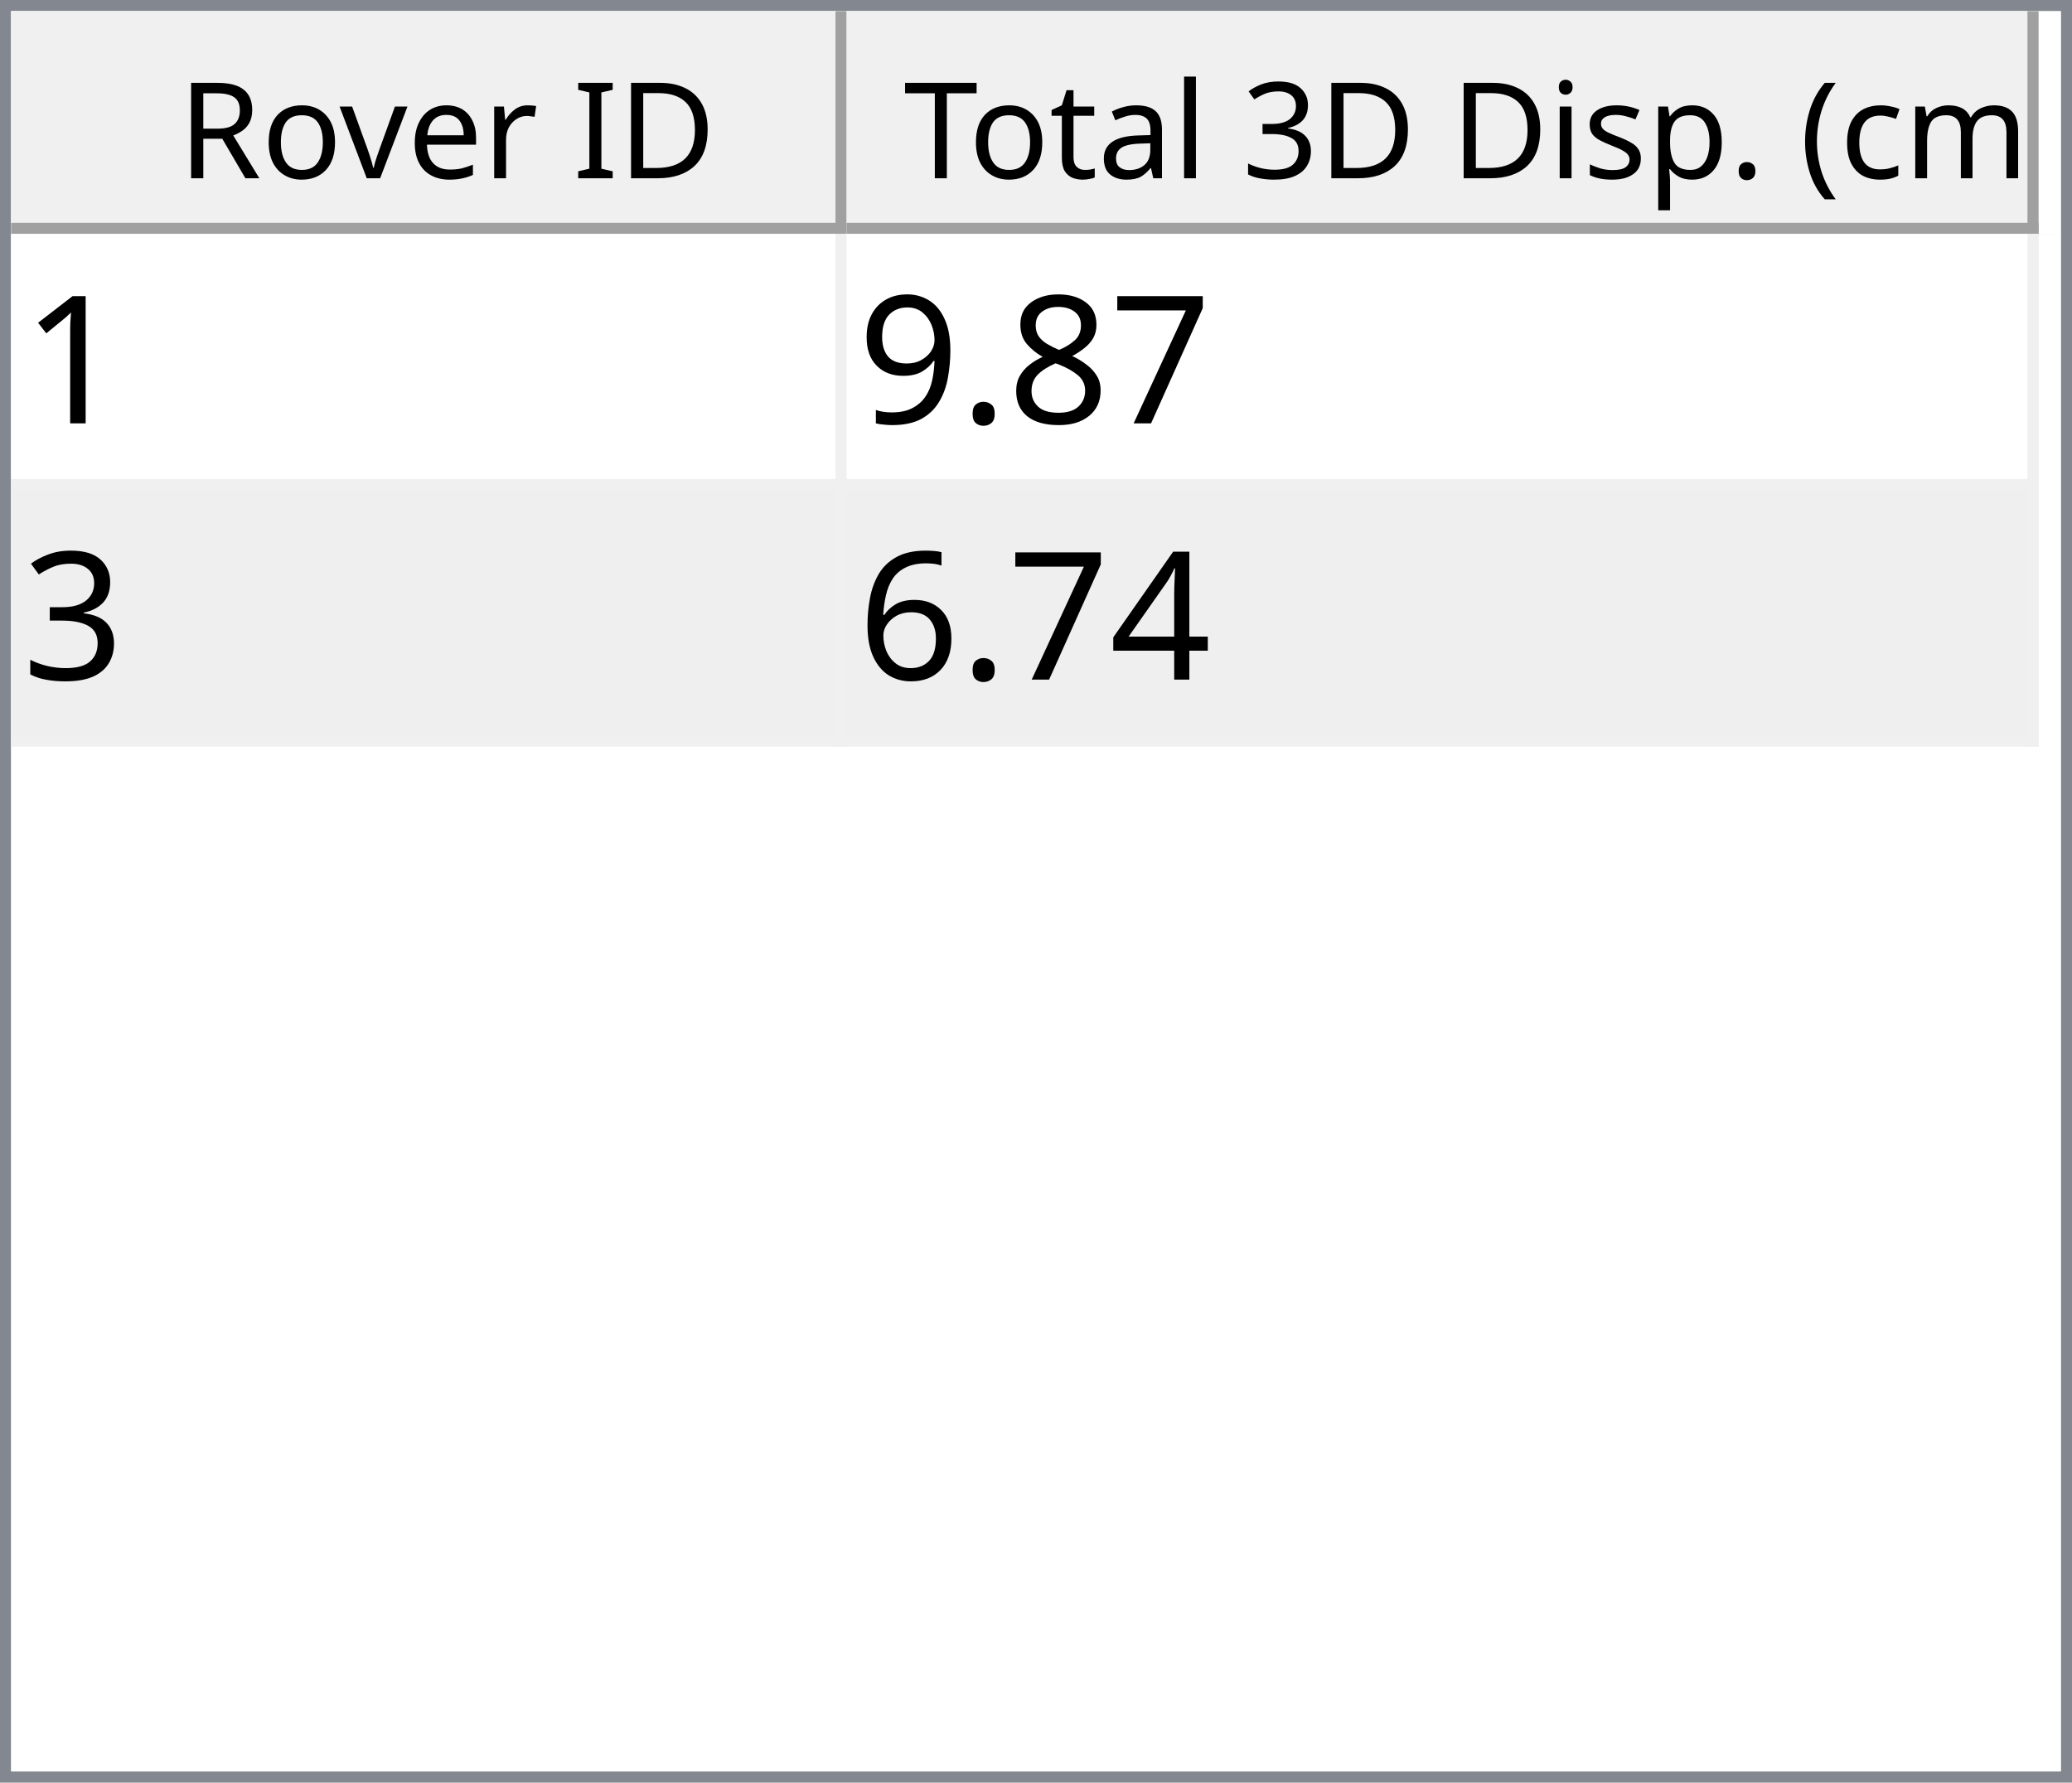
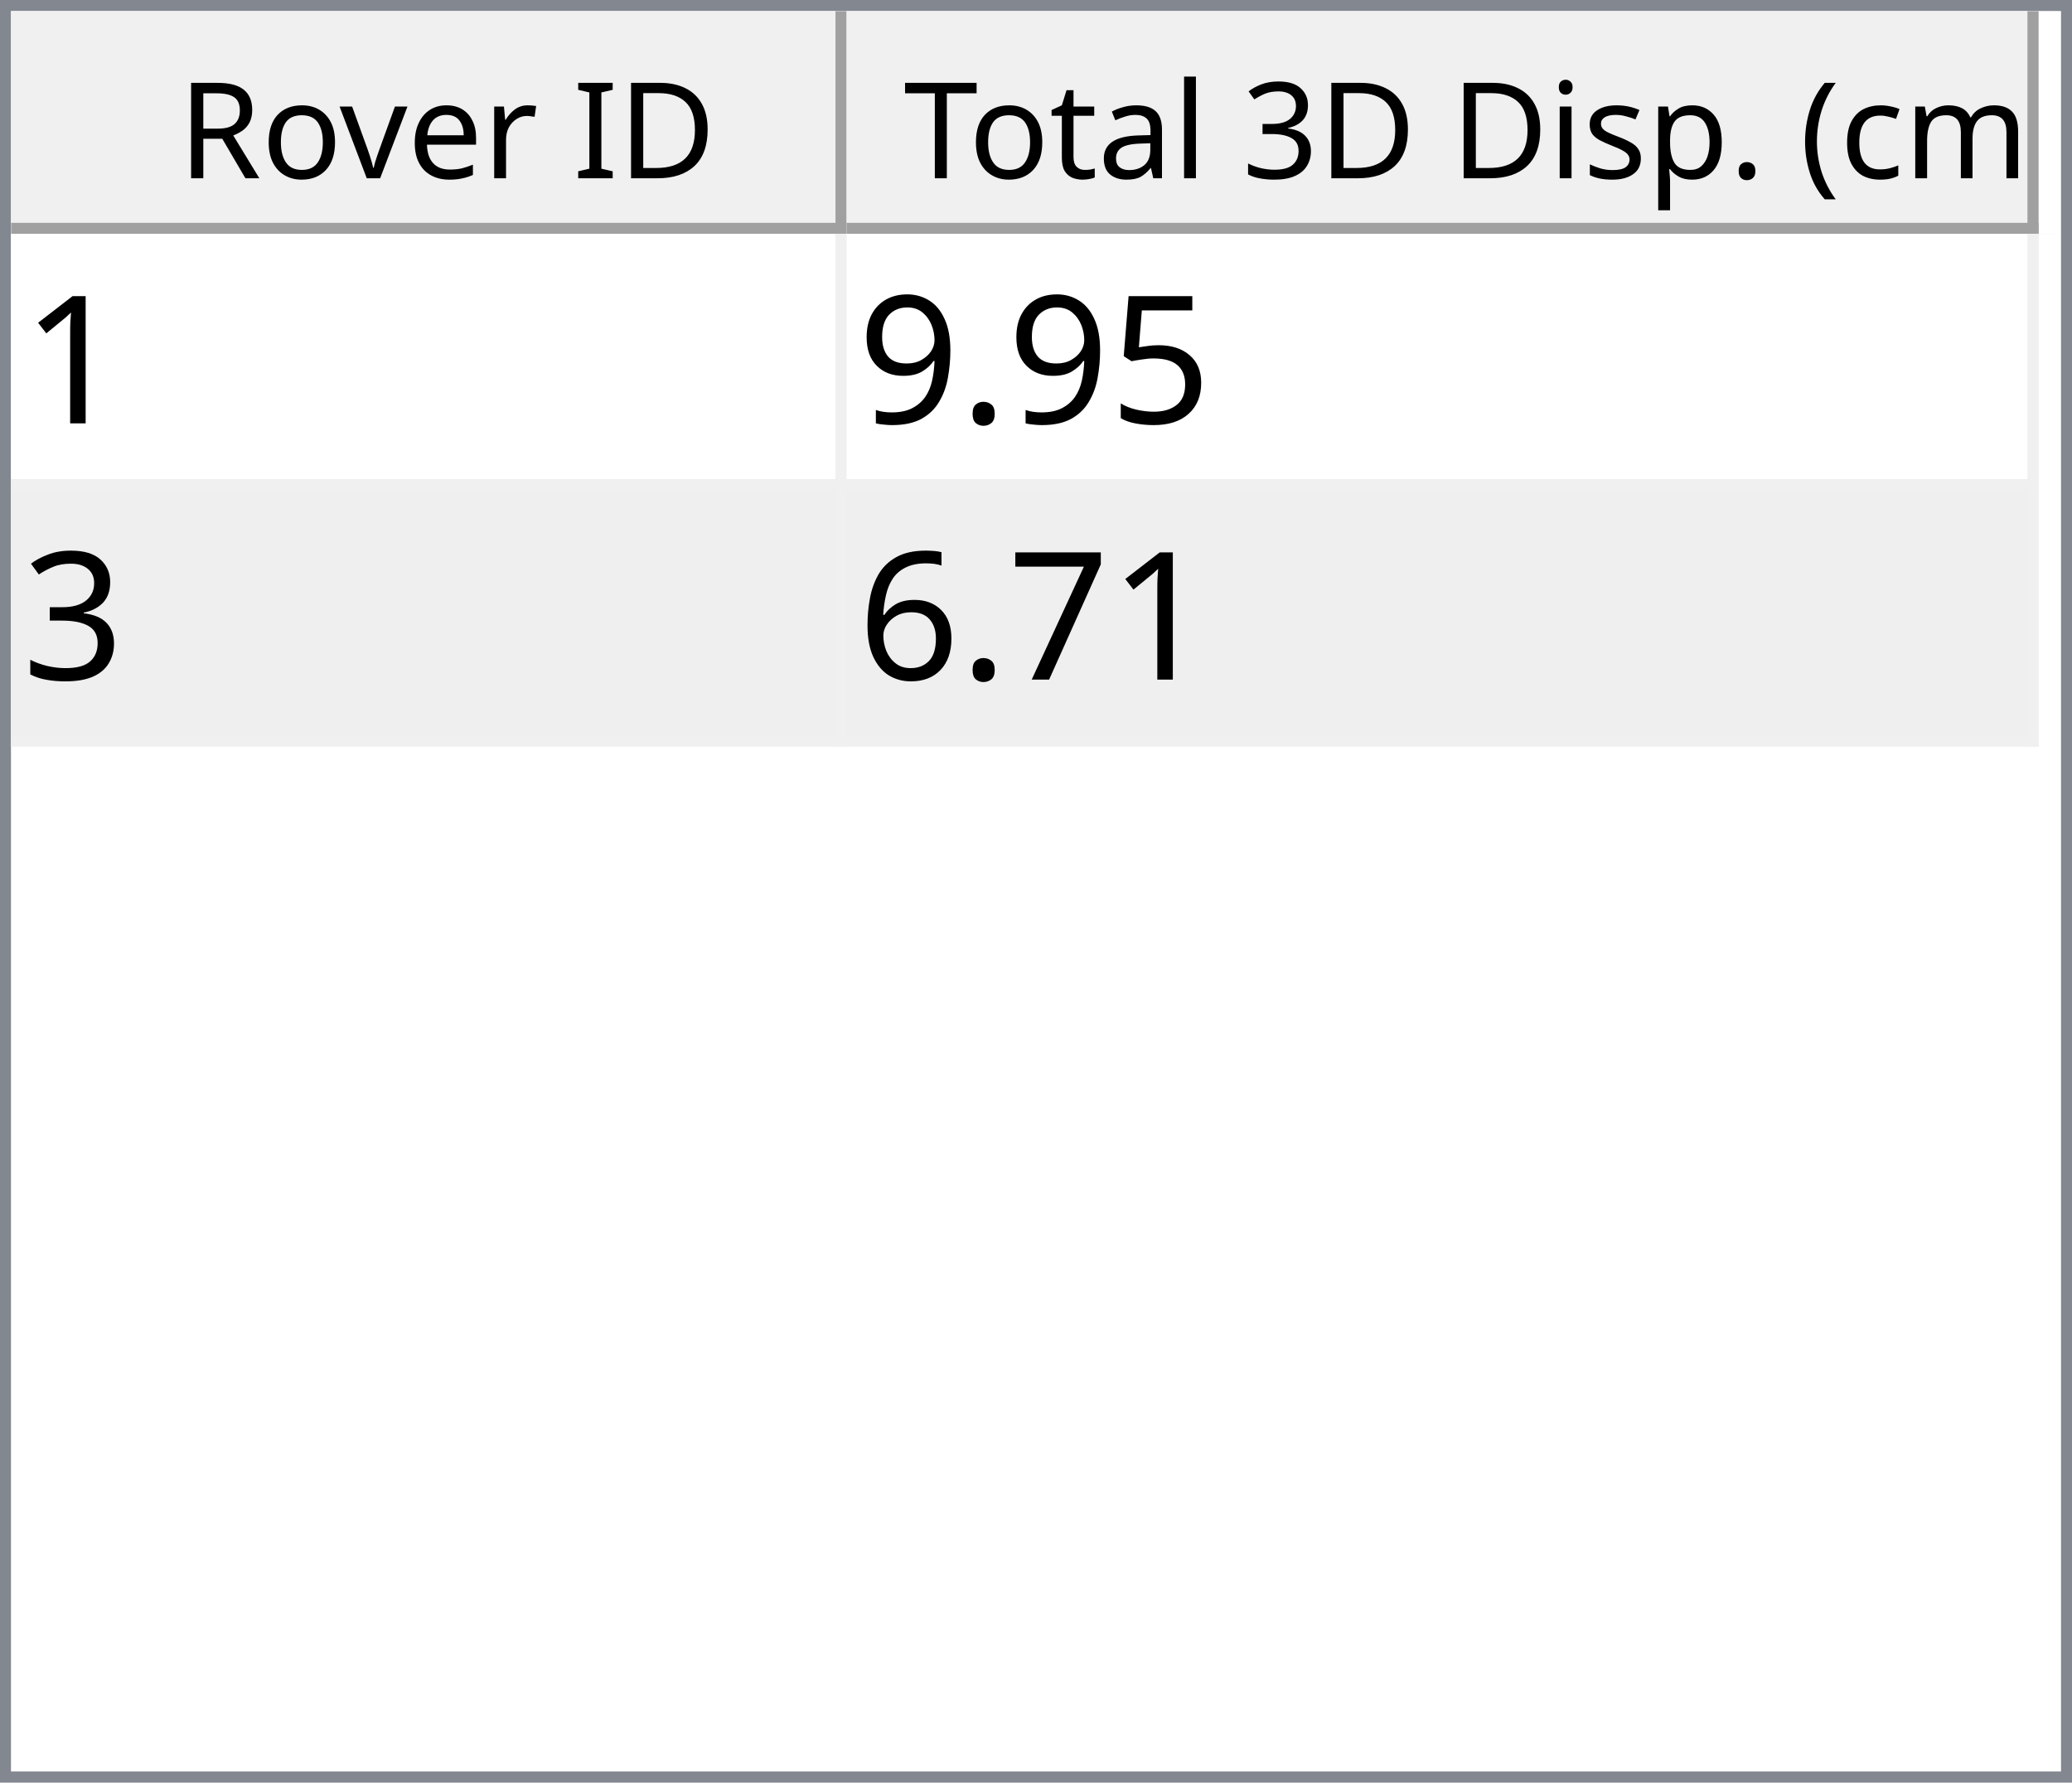
<svg xmlns="http://www.w3.org/2000/svg" style="fill-opacity:1; color-rendering:auto; color-interpolation:auto; text-rendering:auto; stroke:black; stroke-linecap:square; stroke-miterlimit:10; shape-rendering:auto; stroke-opacity:1; fill:black; stroke-dasharray:none; font-weight:normal; stroke-width:1; font-family:'Dialog'; font-style:normal; stroke-linejoin:miter; font-size:12px; stroke-dashoffset:0; image-rendering:auto;" width="186" height="160">
  <defs id="genericDefs" />
  <g>
    <defs id="defs1">
      <clipPath clipPathUnits="userSpaceOnUse" id="clipPath1">
        <path d="M0 0 L186 0 L186 160 L0 160 L0 0 Z" />
      </clipPath>
      <clipPath clipPathUnits="userSpaceOnUse" id="clipPath2">
        <path d="M0 0 L0 160 L186 160 L186 0 Z" />
      </clipPath>
      <clipPath clipPathUnits="userSpaceOnUse" id="clipPath3">
        <path d="M0 0 L0 20 L184 20 L184 0 Z" />
      </clipPath>
      <clipPath clipPathUnits="userSpaceOnUse" id="clipPath4">
        <path d="M0 0 L0 20 L75 20 L75 0 Z" />
      </clipPath>
      <clipPath clipPathUnits="userSpaceOnUse" id="clipPath5">
        <path d="M1 1 L1 19 L74 19 L74 1 Z" />
      </clipPath>
      <clipPath clipPathUnits="userSpaceOnUse" id="clipPath6">
        <path d="M0 0 L0 18 L73 18 L73 0 Z" />
      </clipPath>
      <clipPath clipPathUnits="userSpaceOnUse" id="clipPath7">
        <path d="M-0.5 -0.5 L-0.5 19.5 L74.5 19.5 L74.5 -0.5 Z" />
      </clipPath>
      <clipPath clipPathUnits="userSpaceOnUse" id="clipPath8">
        <path d="M0 0 L0 20 L107 20 L107 0 Z" />
      </clipPath>
      <clipPath clipPathUnits="userSpaceOnUse" id="clipPath9">
        <path d="M1 1 L1 19 L106 19 L106 1 Z" />
      </clipPath>
      <clipPath clipPathUnits="userSpaceOnUse" id="clipPath10">
        <path d="M0 0 L0 18 L105 18 L105 0 Z" />
      </clipPath>
      <clipPath clipPathUnits="userSpaceOnUse" id="clipPath11">
        <path d="M-0.5 -0.5 L-0.5 19.5 L106.5 19.5 L106.5 -0.5 Z" />
      </clipPath>
      <clipPath clipPathUnits="userSpaceOnUse" id="clipPath12">
        <path d="M0 0 L0 138 L184 138 L184 0 Z" />
      </clipPath>
      <clipPath clipPathUnits="userSpaceOnUse" id="clipPath13">
        <path d="M0 0 L0 46 L182 46 L182 0 Z" />
      </clipPath>
      <clipPath clipPathUnits="userSpaceOnUse" id="clipPath14">
        <path d="M-0.5 -0.5 L-0.5 45.5 L181.5 45.5 L181.5 -0.5 Z" />
      </clipPath>
      <clipPath clipPathUnits="userSpaceOnUse" id="clipPath15">
        <path d="M0 0 L0 22 L74 22 L74 0 Z" />
      </clipPath>
      <clipPath clipPathUnits="userSpaceOnUse" id="clipPath16">
        <path d="M0 0 L0 22 L106 22 L106 0 Z" />
      </clipPath>
      <font horiz-adv-x="64.551" id="font1">
        <font-face ascent="107.91" descent="25.098" units-per-em="100" style="font-style:normal; font-family:Segoe UI; font-weight:normal;" />
        <missing-glyph horiz-adv-x="64.551" d="M8.109 0 L8.109 68.266 L56.453 68.266 L56.453 0 L8.109 0 ZM15.328 7.234 L49.219 7.234 L49.219 61.031 L15.328 61.031 L15.328 7.234 Z" />
        <glyph unicode="D" horiz-adv-x="70.117" d="M9.188 0 L9.188 70.016 L28.516 70.016 Q65.531 70.016 65.531 35.891 Q65.531 19.672 55.25 9.836 Q44.969 0 27.734 0 L9.188 0 ZM17.391 62.594 L17.391 7.422 L27.828 7.422 Q41.609 7.422 49.273 14.797 Q56.938 22.172 56.938 35.688 Q56.938 62.594 28.328 62.594 L17.391 62.594 Z" />
        <glyph unicode="I" horiz-adv-x="26.611" d="M17.391 0 L9.188 0 L9.188 70.016 L17.391 70.016 L17.391 0 Z" />
        <glyph unicode=" " horiz-adv-x="27.393" d="" />
        <glyph unicode="r" horiz-adv-x="34.766" d="M34.188 41.891 Q32.078 43.5 28.125 43.5 Q23 43.5 19.555 38.672 Q16.109 33.844 16.109 25.484 L16.109 0 L8.109 0 L8.109 50 L16.109 50 L16.109 39.703 L16.312 39.703 Q18.016 44.969 21.531 47.922 Q25.047 50.875 29.391 50.875 Q32.516 50.875 34.188 50.203 L34.188 41.891 Z" />
        <glyph unicode="e" horiz-adv-x="52.295" d="M48.297 23 L12.984 23 Q13.188 14.656 17.484 10.109 Q21.781 5.562 29.297 5.562 Q37.75 5.562 44.828 11.141 L44.828 3.609 Q38.234 -1.172 27.391 -1.172 Q16.797 -1.172 10.742 5.641 Q4.688 12.453 4.688 24.812 Q4.688 36.469 11.305 43.82 Q17.922 51.172 27.734 51.172 Q37.547 51.172 42.922 44.828 Q48.297 38.484 48.297 27.203 L48.297 23 ZM40.094 29.781 Q40.047 36.719 36.75 40.578 Q33.453 44.438 27.594 44.438 Q21.922 44.438 17.969 40.383 Q14.016 36.328 13.094 29.781 L40.094 29.781 Z" />
        <glyph unicode="v" horiz-adv-x="47.9" d="M47.406 50 L27.484 0 L19.625 0 L0.688 50 L9.469 50 L22.172 13.672 Q23.578 9.672 23.922 6.688 L24.125 6.688 Q24.609 10.453 25.688 13.484 L38.969 50 L47.406 50 Z" />
        <glyph unicode="o" horiz-adv-x="58.594" d="M29 -1.172 Q17.922 -1.172 11.305 5.836 Q4.688 12.844 4.688 24.422 Q4.688 37.016 11.57 44.094 Q18.453 51.172 30.172 51.172 Q41.359 51.172 47.633 44.289 Q53.906 37.406 53.906 25.203 Q53.906 13.234 47.141 6.031 Q40.375 -1.172 29 -1.172 ZM29.594 44.438 Q21.875 44.438 17.383 39.188 Q12.891 33.938 12.891 24.703 Q12.891 15.828 17.43 10.695 Q21.969 5.562 29.594 5.562 Q37.359 5.562 41.531 10.594 Q45.703 15.625 45.703 24.906 Q45.703 34.281 41.531 39.359 Q37.359 44.438 29.594 44.438 Z" />
        <glyph unicode="R" horiz-adv-x="59.814" d="M59.375 0 L49.609 0 L37.891 19.625 Q36.281 22.359 34.766 24.289 Q33.25 26.219 31.664 27.438 Q30.078 28.656 28.25 29.219 Q26.422 29.781 24.125 29.781 L17.391 29.781 L17.391 0 L9.188 0 L9.188 70.016 L30.078 70.016 Q34.672 70.016 38.555 68.867 Q42.438 67.719 45.289 65.375 Q48.141 63.031 49.758 59.547 Q51.375 56.062 51.375 51.375 Q51.375 47.703 50.273 44.656 Q49.172 41.609 47.148 39.211 Q45.125 36.812 42.266 35.133 Q39.406 33.453 35.844 32.516 L35.844 32.328 Q37.594 31.547 38.891 30.547 Q40.188 29.547 41.359 28.18 Q42.531 26.812 43.68 25.078 Q44.828 23.344 46.234 21.047 L59.375 0 ZM17.391 62.594 L17.391 37.203 L28.516 37.203 Q31.594 37.203 34.203 38.133 Q36.812 39.062 38.719 40.797 Q40.625 42.531 41.703 45.047 Q42.781 47.562 42.781 50.688 Q42.781 56.297 39.141 59.445 Q35.5 62.594 28.609 62.594 L17.391 62.594 Z" />
        <glyph unicode=")" horiz-adv-x="30.176" d="M8.297 -15.922 L1.172 -15.922 Q16.406 2.344 16.406 26.812 Q16.406 51.469 1.078 70.016 L8.297 70.016 Q23.531 52.156 23.531 26.703 Q23.531 1.375 8.297 -15.922 Z" />
        <glyph unicode="m" horiz-adv-x="86.133" d="M79.109 0 L71.094 0 L71.094 28.719 Q71.094 37.016 68.531 40.727 Q65.969 44.438 59.906 44.438 Q54.781 44.438 51.195 39.75 Q47.609 35.062 47.609 28.516 L47.609 0 L39.594 0 L39.594 29.688 Q39.594 44.438 28.219 44.438 Q22.953 44.438 19.531 40.016 Q16.109 35.594 16.109 28.516 L16.109 0 L8.109 0 L8.109 50 L16.109 50 L16.109 42.094 L16.312 42.094 Q21.625 51.172 31.844 51.172 Q36.969 51.172 40.773 48.312 Q44.578 45.453 46 40.828 Q51.562 51.172 62.594 51.172 Q79.109 51.172 79.109 30.812 L79.109 0 Z" />
        <glyph unicode="c" horiz-adv-x="46.191" d="M42.188 2.297 Q36.422 -1.172 28.516 -1.172 Q17.828 -1.172 11.258 5.789 Q4.688 12.75 4.688 23.828 Q4.688 36.188 11.766 43.68 Q18.844 51.172 30.672 51.172 Q37.25 51.172 42.281 48.734 L42.281 40.531 Q36.719 44.438 30.375 44.438 Q22.703 44.438 17.797 38.945 Q12.891 33.453 12.891 24.516 Q12.891 15.719 17.508 10.641 Q22.125 5.562 29.891 5.562 Q36.422 5.562 42.188 9.906 L42.188 2.297 Z" />
        <glyph unicode="(" horiz-adv-x="30.176" d="M29.109 -15.922 L21.969 -15.922 Q6.844 1.375 6.844 26.703 Q6.844 52.156 21.969 70.016 L29.203 70.016 Q13.875 51.469 13.875 26.812 Q13.875 2.344 29.109 -15.922 Z" />
        <glyph unicode="." horiz-adv-x="21.68" d="M10.891 -1.078 Q8.641 -1.078 7.055 0.539 Q5.469 2.156 5.469 4.391 Q5.469 6.641 7.055 8.273 Q8.641 9.906 10.891 9.906 Q13.188 9.906 14.797 8.273 Q16.406 6.641 16.406 4.391 Q16.406 2.156 14.797 0.539 Q13.188 -1.078 10.891 -1.078 Z" />
        <glyph unicode="p" horiz-adv-x="58.789" d="M16.312 7.234 L16.109 7.234 L16.109 -23 L8.109 -23 L8.109 50 L16.109 50 L16.109 41.219 L16.312 41.219 Q22.219 51.172 33.594 51.172 Q43.266 51.172 48.688 44.461 Q54.109 37.75 54.109 26.469 Q54.109 13.922 48 6.375 Q41.891 -1.172 31.297 -1.172 Q21.578 -1.172 16.312 7.234 ZM16.109 27.391 L16.109 20.406 Q16.109 14.203 20.141 9.883 Q24.172 5.562 30.375 5.562 Q37.641 5.562 41.773 11.133 Q45.906 16.703 45.906 26.609 Q45.906 34.969 42.047 39.703 Q38.188 44.438 31.594 44.438 Q24.609 44.438 20.359 39.578 Q16.109 34.719 16.109 27.391 Z" />
        <glyph unicode="s" horiz-adv-x="42.432" d="M5.078 1.812 L5.078 10.406 Q11.625 5.562 19.484 5.562 Q30.031 5.562 30.031 12.594 Q30.031 14.594 29.125 15.992 Q28.219 17.391 26.68 18.461 Q25.141 19.531 23.07 20.383 Q21 21.234 18.609 22.172 Q15.281 23.484 12.766 24.828 Q10.25 26.172 8.57 27.859 Q6.891 29.547 6.031 31.695 Q5.172 33.844 5.172 36.719 Q5.172 40.234 6.789 42.945 Q8.406 45.656 11.086 47.484 Q13.766 49.312 17.211 50.242 Q20.656 51.172 24.312 51.172 Q30.812 51.172 35.938 48.922 L35.938 40.828 Q30.422 44.438 23.25 44.438 Q21 44.438 19.195 43.922 Q17.391 43.406 16.094 42.477 Q14.797 41.547 14.086 40.258 Q13.375 38.969 13.375 37.406 Q13.375 35.453 14.086 34.133 Q14.797 32.812 16.164 31.789 Q17.531 30.766 19.484 29.938 Q21.438 29.109 23.922 28.125 Q27.25 26.859 29.883 25.516 Q32.516 24.172 34.375 22.484 Q36.234 20.797 37.234 18.602 Q38.234 16.406 38.234 13.375 Q38.234 9.672 36.602 6.938 Q34.969 4.203 32.234 2.398 Q29.5 0.594 25.93 -0.289 Q22.359 -1.172 18.453 -1.172 Q10.75 -1.172 5.078 1.812 Z" />
        <glyph unicode="i" horiz-adv-x="24.219" d="M12.203 62.703 Q10.062 62.703 8.547 64.164 Q7.031 65.625 7.031 67.875 Q7.031 70.125 8.547 71.609 Q10.062 73.094 12.203 73.094 Q14.406 73.094 15.945 71.609 Q17.484 70.125 17.484 67.875 Q17.484 65.719 15.945 64.211 Q14.406 62.703 12.203 62.703 ZM16.109 0 L8.109 0 L8.109 50 L16.109 50 L16.109 0 Z" />
        <glyph unicode="3" horiz-adv-x="53.906" d="M46.531 19.828 Q46.531 15.094 44.75 11.211 Q42.969 7.328 39.719 4.57 Q36.469 1.812 31.93 0.297 Q27.391 -1.219 21.922 -1.219 Q11.922 -1.219 6 2.594 L6 11.188 Q13.094 5.609 22.219 5.609 Q25.875 5.609 28.828 6.539 Q31.781 7.469 33.906 9.227 Q36.031 10.984 37.18 13.477 Q38.328 15.969 38.328 19.094 Q38.328 32.812 18.797 32.812 L12.984 32.812 L12.984 39.594 L18.5 39.594 Q35.797 39.594 35.797 52.484 Q35.797 64.406 22.609 64.406 Q15.188 64.406 8.688 59.422 L8.688 67.188 Q15.375 71.188 24.609 71.188 Q29 71.188 32.57 69.969 Q36.141 68.75 38.68 66.555 Q41.219 64.359 42.609 61.281 Q44 58.203 44 54.5 Q44 40.672 30.031 36.719 L30.031 36.531 Q33.594 36.141 36.625 34.797 Q39.656 33.453 41.852 31.305 Q44.047 29.156 45.289 26.25 Q46.531 23.344 46.531 19.828 Z" />
        <glyph unicode="l" horiz-adv-x="24.219" d="M16.109 0 L8.109 0 L8.109 74.031 L16.109 74.031 L16.109 0 Z" />
        <glyph unicode="a" horiz-adv-x="50.879" d="M43.891 0 L35.891 0 L35.891 7.812 L35.688 7.812 Q30.469 -1.172 20.312 -1.172 Q12.844 -1.172 8.617 2.781 Q4.391 6.734 4.391 13.281 Q4.391 27.297 20.906 29.594 L35.891 31.688 Q35.891 44.438 25.594 44.438 Q16.547 44.438 9.281 38.281 L9.281 46.484 Q16.656 51.172 26.266 51.172 Q43.891 51.172 43.891 32.516 L43.891 0 ZM35.891 25.297 L23.828 23.641 Q18.266 22.859 15.43 20.875 Q12.594 18.891 12.594 13.875 Q12.594 10.203 15.211 7.883 Q17.828 5.562 22.172 5.562 Q28.125 5.562 32.008 9.742 Q35.891 13.922 35.891 20.312 L35.891 25.297 Z" />
        <glyph unicode="t" horiz-adv-x="33.887" d="M31.297 0.484 Q28.469 -1.078 23.828 -1.078 Q10.688 -1.078 10.688 13.578 L10.688 43.172 L2.094 43.172 L2.094 50 L10.688 50 L10.688 62.203 L18.703 64.797 L18.703 50 L31.297 50 L31.297 43.172 L18.703 43.172 L18.703 14.984 Q18.703 9.969 20.414 7.82 Q22.125 5.672 26.078 5.672 Q29.109 5.672 31.297 7.328 L31.297 0.484 Z" />
        <glyph unicode="T" horiz-adv-x="52.393" d="M50.594 62.594 L30.375 62.594 L30.375 0 L22.172 0 L22.172 62.594 L2 62.594 L2 70.016 L50.594 70.016 L50.594 62.594 Z" />
      </font>
      <font horiz-adv-x="75.0" id="font2">
        <font-face ascent="100.537" descent="21.973" units-per-em="100" style="font-style:normal; font-family:sans-serif; font-weight:normal;" />
        <missing-glyph horiz-adv-x="75.0" d="M12.5 0 L12.5 62.5 L62.5 62.5 L62.5 0 L12.5 0 ZM14.062 1.562 L60.938 1.562 L60.938 60.938 L14.062 60.938 L14.062 1.562 Z" />
        <glyph unicode="1" horiz-adv-x="55.615" d="M37.25 0 L28.469 0 L28.469 56 Q25.297 52.984 20.141 49.953 Q14.984 46.922 10.891 45.406 L10.891 53.906 Q18.266 57.375 23.781 62.305 Q29.297 67.234 31.594 71.875 L37.25 71.875 L37.25 0 Z" />
-         <glyph unicode="7" horiz-adv-x="55.615" d="M4.734 62.203 L4.734 70.656 L51.078 70.656 L51.078 63.812 Q44.234 56.547 37.523 44.484 Q30.812 32.422 27.156 19.672 Q24.516 10.688 23.781 0 L14.75 0 Q14.891 8.453 18.062 20.414 Q21.234 32.375 27.172 43.484 Q33.109 54.594 39.797 62.203 L4.734 62.203 Z" />
-         <glyph unicode="8" horiz-adv-x="55.615" d="M17.672 38.812 Q12.203 40.828 9.57 44.539 Q6.938 48.25 6.938 53.422 Q6.938 61.234 12.555 66.555 Q18.172 71.875 27.484 71.875 Q36.859 71.875 42.578 66.43 Q48.297 60.984 48.297 53.172 Q48.297 48.188 45.68 44.508 Q43.062 40.828 37.75 38.812 Q44.344 36.672 47.781 31.883 Q51.219 27.094 51.219 20.453 Q51.219 11.281 44.727 5.031 Q38.234 -1.219 27.641 -1.219 Q17.047 -1.219 10.547 5.055 Q4.047 11.328 4.047 20.703 Q4.047 27.688 7.594 32.398 Q11.141 37.109 17.672 38.812 ZM15.922 53.719 Q15.922 48.641 19.195 45.414 Q22.469 42.188 27.688 42.188 Q32.766 42.188 36.016 45.383 Q39.266 48.578 39.266 53.219 Q39.266 58.062 35.914 61.359 Q32.562 64.656 27.594 64.656 Q22.562 64.656 19.242 61.43 Q15.922 58.203 15.922 53.719 ZM13.094 20.656 Q13.094 16.891 14.875 13.375 Q16.656 9.859 20.172 7.93 Q23.688 6 27.734 6 Q34.031 6 38.133 10.055 Q42.234 14.109 42.234 20.359 Q42.234 26.703 38.016 30.859 Q33.797 35.016 27.438 35.016 Q21.234 35.016 17.164 30.914 Q13.094 26.812 13.094 20.656 Z" />
+         <glyph unicode="5" horiz-adv-x="55.615" d="M4.156 18.75 L13.375 19.531 Q14.406 12.797 18.141 9.398 Q21.875 6 27.156 6 Q33.5 6 37.891 10.789 Q42.281 15.578 42.281 23.484 Q42.281 31 38.062 35.352 Q33.844 39.703 27 39.703 Q22.75 39.703 19.336 37.773 Q15.922 35.844 13.969 32.766 L5.719 33.844 L12.641 70.609 L48.25 70.609 L48.25 62.203 L19.672 62.203 L15.828 42.969 Q22.266 47.469 29.344 47.469 Q38.719 47.469 45.164 40.969 Q51.609 34.469 51.609 24.266 Q51.609 14.547 45.953 7.469 Q39.062 -1.219 27.156 -1.219 Q17.391 -1.219 11.211 4.25 Q5.031 9.719 4.156 18.75 Z" />
        <glyph unicode="." horiz-adv-x="27.783" d="M9.078 0 L9.078 10.016 L19.094 10.016 L19.094 0 L9.078 0 Z" />
        <glyph unicode="9" horiz-adv-x="55.615" d="M5.469 16.547 L13.922 17.328 Q14.984 11.375 18.016 8.688 Q21.047 6 25.781 6 Q29.828 6 32.883 7.859 Q35.938 9.719 37.891 12.82 Q39.844 15.922 41.164 21.195 Q42.484 26.469 42.484 31.938 Q42.484 32.516 42.438 33.688 Q39.797 29.5 35.234 26.883 Q30.672 24.266 25.344 24.266 Q16.453 24.266 10.305 30.711 Q4.156 37.156 4.156 47.703 Q4.156 58.594 10.578 65.234 Q17 71.875 26.656 71.875 Q33.641 71.875 39.43 68.117 Q45.219 64.359 48.219 57.398 Q51.219 50.438 51.219 37.25 Q51.219 23.531 48.242 15.406 Q45.266 7.281 39.383 3.031 Q33.5 -1.219 25.594 -1.219 Q17.188 -1.219 11.867 3.445 Q6.547 8.109 5.469 16.547 ZM41.453 48.141 Q41.453 55.719 37.43 60.156 Q33.406 64.594 27.734 64.594 Q21.875 64.594 17.531 59.812 Q13.188 55.031 13.188 47.406 Q13.188 40.578 17.312 36.305 Q21.438 32.031 27.484 32.031 Q33.594 32.031 37.523 36.305 Q41.453 40.578 41.453 48.141 Z" />
        <glyph unicode="3" horiz-adv-x="55.615" d="M4.203 18.891 L12.984 20.062 Q14.5 12.594 18.141 9.297 Q21.781 6 27 6 Q33.203 6 37.477 10.297 Q41.75 14.594 41.75 20.953 Q41.75 27 37.797 30.93 Q33.844 34.859 27.734 34.859 Q25.25 34.859 21.531 33.891 L22.516 41.609 Q23.391 41.5 23.922 41.5 Q29.547 41.5 34.039 44.43 Q38.531 47.359 38.531 53.469 Q38.531 58.297 35.258 61.477 Q31.984 64.656 26.812 64.656 Q21.688 64.656 18.266 61.43 Q14.844 58.203 13.875 51.766 L5.078 53.328 Q6.688 62.156 12.398 67.016 Q18.109 71.875 26.609 71.875 Q32.469 71.875 37.398 69.359 Q42.328 66.844 44.945 62.5 Q47.562 58.156 47.562 53.266 Q47.562 48.641 45.07 44.828 Q42.578 41.016 37.703 38.766 Q44.047 37.312 47.562 32.695 Q51.078 28.078 51.078 21.141 Q51.078 11.766 44.242 5.25 Q37.406 -1.266 26.953 -1.266 Q17.531 -1.266 11.305 4.352 Q5.078 9.969 4.203 18.891 Z" />
-         <glyph unicode="4" horiz-adv-x="55.615" d="M32.328 0 L32.328 17.141 L1.266 17.141 L1.266 25.203 L33.938 71.578 L41.109 71.578 L41.109 25.203 L50.781 25.203 L50.781 17.141 L41.109 17.141 L41.109 0 L32.328 0 ZM32.328 25.203 L32.328 57.469 L9.906 25.203 L32.328 25.203 Z" />
+         <glyph unicode="7" horiz-adv-x="55.615" d="M4.734 62.203 L4.734 70.656 L51.078 70.656 L51.078 63.812 Q44.234 56.547 37.523 44.484 Q30.812 32.422 27.156 19.672 Q24.516 10.688 23.781 0 L14.75 0 Q14.891 8.453 18.062 20.414 Q21.234 32.375 27.172 43.484 Q33.109 54.594 39.797 62.203 L4.734 62.203 Z" />
        <glyph unicode="6" horiz-adv-x="55.615" d="M49.75 54.047 L41.016 53.375 Q39.844 58.547 37.703 60.891 Q34.125 64.656 28.906 64.656 Q24.703 64.656 21.531 62.312 Q17.391 59.281 14.992 53.469 Q12.594 47.656 12.5 36.922 Q15.672 41.75 20.266 44.094 Q24.859 46.438 29.891 46.438 Q38.672 46.438 44.852 39.969 Q51.031 33.5 51.031 23.25 Q51.031 16.5 48.125 10.719 Q45.219 4.938 40.141 1.859 Q35.062 -1.219 28.609 -1.219 Q17.625 -1.219 10.695 6.859 Q3.766 14.938 3.766 33.5 Q3.766 54.25 11.422 63.672 Q18.109 71.875 29.438 71.875 Q37.891 71.875 43.289 67.141 Q48.688 62.406 49.75 54.047 ZM13.875 23.188 Q13.875 18.656 15.797 14.508 Q17.719 10.359 21.188 8.18 Q24.656 6 28.469 6 Q34.031 6 38.039 10.492 Q42.047 14.984 42.047 22.703 Q42.047 30.125 38.086 34.398 Q34.125 38.672 28.125 38.672 Q22.172 38.672 18.023 34.398 Q13.875 30.125 13.875 23.188 Z" />
      </font>
    </defs>
    <g style="fill:white; stroke:white;">
      <rect x="0" y="0" width="186" style="clip-path:url(#clipPath1); stroke:none;" height="160" />
    </g>
    <g style="fill:white; text-rendering:optimizeSpeed; color-rendering:optimizeSpeed; image-rendering:optimizeSpeed; shape-rendering:crispEdges; stroke:white; color-interpolation:sRGB;">
      <rect x="0" width="186" height="160" y="0" style="stroke:none;" />
      <path style="stroke:none;" d="M0 160 L186 160 L186 0 L0 0 Z" />
    </g>
    <g style="fill:rgb(240,240,240); font-family:'Segoe UI'; stroke:rgb(240,240,240);">
      <rect x="0" y="0" width="186" style="clip-path:url(#clipPath2); stroke:none;" height="160" />
    </g>
    <g style="fill:rgb(130,135,144); font-family:'Segoe UI'; stroke:rgb(130,135,144);">
      <path d="M0 0 L186 0 L186 160 L0 160 L0 0 ZM1 1 L185 1 L185 159 L1 159 L1 1 Z" style="fill-rule:evenodd; clip-path:url(#clipPath2); stroke:none;" />
    </g>
    <g style="fill:white; font-family:'Segoe UI'; stroke:white;" transform="translate(1,1)">
      <rect x="0" y="0" width="184" style="clip-path:url(#clipPath3); stroke:none;" height="20" />
    </g>
    <g style="fill:rgb(240,240,240); font-family:'Segoe UI'; stroke:rgb(240,240,240);" transform="translate(1,1)">
      <rect x="0" y="0" width="75" style="clip-path:url(#clipPath4); stroke:none;" height="20" />
    </g>
    <g style="font-family:'Segoe UI';" transform="translate(2,2)">
      <text x="14" xml:space="preserve" y="14" style="clip-path:url(#clipPath6); stroke:none;">Rover ID</text>
    </g>
    <g style="fill:rgb(160,160,160); font-family:'Segoe UI'; stroke:rgb(160,160,160); stroke-linejoin:bevel;" transform="translate(1.5,1.5)">
      <line x1="74" x2="74" y1="0" style="fill:none; clip-path:url(#clipPath7);" y2="19" />
    </g>
    <g style="fill:rgb(160,160,160); font-family:'Segoe UI'; stroke:rgb(160,160,160); stroke-linejoin:bevel;" transform="matrix(1,0,0,1,1,1) translate(0.5,0.5)">
      <line x1="0" x2="74" y1="19" style="fill:none; clip-path:url(#clipPath7);" y2="19" />
    </g>
    <g style="fill:rgb(240,240,240); font-family:'Segoe UI'; stroke:rgb(240,240,240);" transform="translate(76,1)">
      <rect x="0" y="0" width="107" style="clip-path:url(#clipPath8); stroke:none;" height="20" />
    </g>
    <g style="font-family:'Segoe UI';" transform="translate(77,2)">
      <text x="1" xml:space="preserve" y="14" style="clip-path:url(#clipPath10); stroke:none;"> Total 3D Disp. (cm)</text>
    </g>
    <g style="fill:rgb(160,160,160); font-family:'Segoe UI'; stroke:rgb(160,160,160); stroke-linejoin:bevel;" transform="translate(76.5,1.5)">
      <line x1="106" x2="106" y1="0" style="fill:none; clip-path:url(#clipPath11);" y2="19" />
    </g>
    <g style="fill:rgb(160,160,160); font-family:'Segoe UI'; stroke:rgb(160,160,160); stroke-linejoin:bevel;" transform="matrix(1,0,0,1,76,1) translate(0.5,0.5)">
      <line x1="0" x2="106" y1="19" style="fill:none; clip-path:url(#clipPath11);" y2="19" />
    </g>
    <g style="fill:white; font-family:'Segoe UI'; stroke:white;" transform="translate(1,21)">
      <rect x="0" y="0" width="184" style="clip-path:url(#clipPath12); stroke:none;" height="138" />
    </g>
    <g style="fill:rgb(240,240,240); font-size:16px; font-family:sans-serif; stroke:rgb(240,240,240);" transform="translate(1,21)">
      <rect x="0" y="0" width="182" style="clip-path:url(#clipPath13); stroke:none;" height="46" />
      <line transform="translate(0.5,0.5)" x1="0" x2="181" y1="22" style="clip-path:url(#clipPath14); fill:none; stroke-linejoin:bevel;" y2="22" />
    </g>
    <g transform="matrix(1,0,0,1,1,21) translate(0.5,0.5)" style="fill:rgb(240,240,240); font-size:16px; font-family:sans-serif; stroke:rgb(240,240,240); stroke-linejoin:bevel;">
      <line x1="0" x2="181" y1="45" style="fill:none; clip-path:url(#clipPath14);" y2="45" />
    </g>
    <g transform="matrix(1,0,0,1,1,21) translate(0.5,0.5)" style="fill:rgb(240,240,240); font-size:16px; font-family:sans-serif; stroke:rgb(240,240,240); stroke-linejoin:bevel;">
      <line x1="74" x2="74" y1="0" style="fill:none; clip-path:url(#clipPath14);" y2="45" />
    </g>
    <g transform="matrix(1,0,0,1,1,21) translate(0.5,0.5)" style="fill:rgb(240,240,240); font-size:16px; font-family:sans-serif; stroke:rgb(240,240,240); stroke-linejoin:bevel;">
      <line x1="181" x2="181" y1="0" style="fill:none; clip-path:url(#clipPath14);" y2="45" />
    </g>
    <g style="fill:white; font-size:16px; font-family:sans-serif; stroke:white;" transform="matrix(1,0,0,1,1,21)">
      <rect x="0" y="0" width="74" style="clip-path:url(#clipPath15); stroke:none;" height="22" />
      <text x="1" y="17" style="fill:black; clip-path:url(#clipPath15); stroke:none;" xml:space="preserve">1</text>
    </g>
    <g style="fill:white; font-size:16px; font-family:sans-serif; stroke:white;" transform="matrix(1,0,0,1,1,21) translate(75,0)">
      <rect x="0" y="0" width="106" style="clip-path:url(#clipPath16); stroke:none;" height="22" />
-       <text x="1" y="17" style="fill:black; clip-path:url(#clipPath16); stroke:none;" xml:space="preserve">9.87</text>
+       <text x="1" y="17" style="fill:black; clip-path:url(#clipPath16); stroke:none;" xml:space="preserve">9.95</text>
    </g>
    <g style="fill:rgb(239,239,239); font-size:16px; font-family:sans-serif; stroke:rgb(239,239,239);" transform="matrix(1,0,0,1,1,21) translate(0,23)">
      <rect x="0" y="0" width="74" style="clip-path:url(#clipPath15); stroke:none;" height="22" />
      <text x="1" y="17" style="fill:black; clip-path:url(#clipPath15); stroke:none;" xml:space="preserve">3</text>
    </g>
    <g style="fill:rgb(239,239,239); font-size:16px; font-family:sans-serif; stroke:rgb(239,239,239);" transform="matrix(1,0,0,1,1,21) translate(75,23)">
      <rect x="0" y="0" width="106" style="clip-path:url(#clipPath16); stroke:none;" height="22" />
-       <text x="1" y="17" style="fill:black; clip-path:url(#clipPath16); stroke:none;" xml:space="preserve">6.74</text>
+       <text x="1" y="17" style="fill:black; clip-path:url(#clipPath16); stroke:none;" xml:space="preserve">6.71</text>
    </g>
  </g>
</svg>
